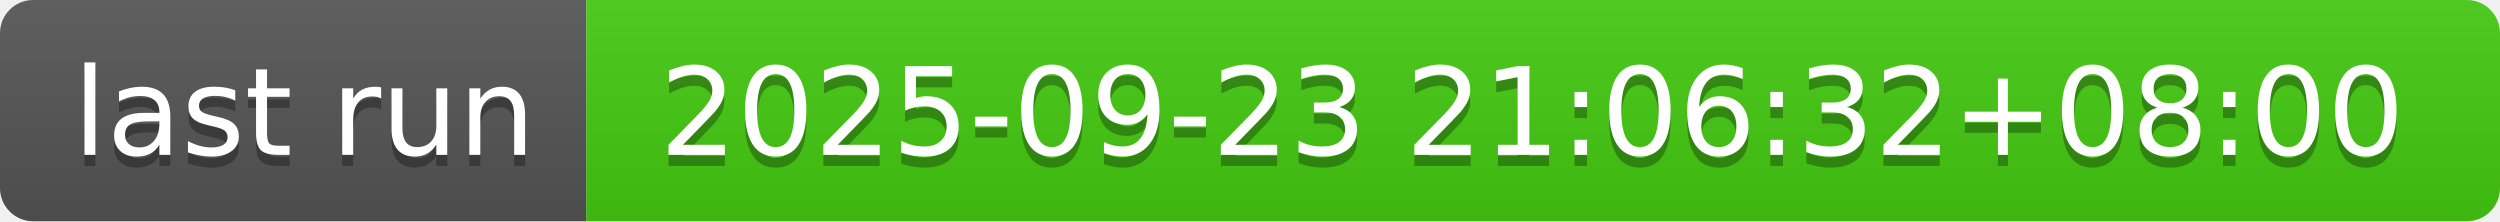
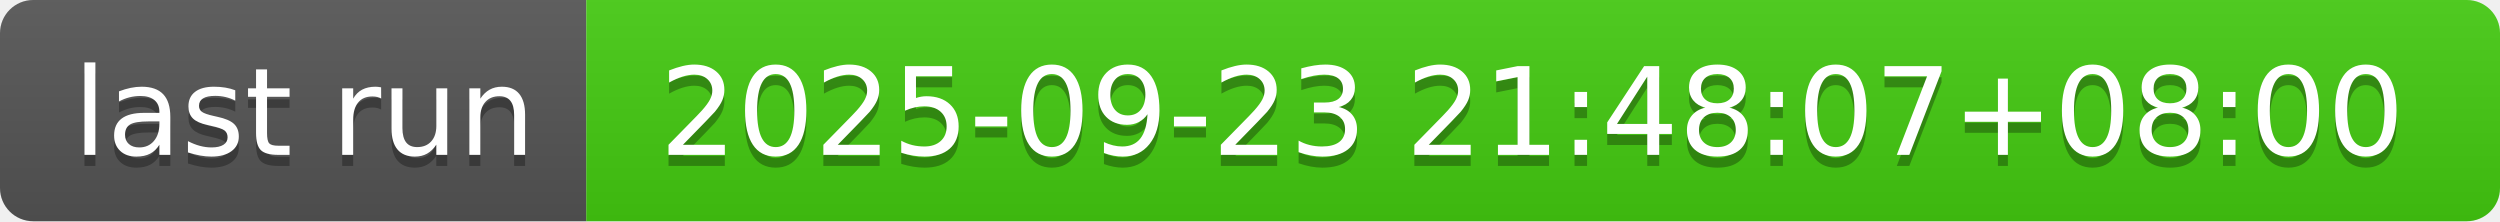
- <svg xmlns="http://www.w3.org/2000/svg" width="226" height="20" role="img" aria-label="last run: 2025-09-23 21:06:32+08:00">
+ <svg xmlns="http://www.w3.org/2000/svg" width="226" height="20" role="img" aria-label="last run: 2025-09-23 21:48:07+08:00">
  <linearGradient id="s" x2="0" y2="100%">
    <stop offset="0" stop-color="#bbb" stop-opacity=".1" />
    <stop offset="1" stop-opacity=".1" />
  </linearGradient>
  <clipPath id="r">
    <rect width="226" height="20" rx="3" fill="#fff" />
  </clipPath>
  <g clip-path="url(#r)">
    <rect width="53" height="20" fill="#555" />
    <rect x="53" width="173" height="20" fill="#4c1" />
    <rect width="226" height="20" fill="url(#s)" />
  </g>
  <g fill="#fff" text-anchor="middle" font-family="Verdana,Geneva,DejaVu Sans,sans-serif" text-rendering="geometricPrecision" font-size="110">
    <text aria-hidden="true" x="275" y="150" fill="#010101" fill-opacity=".3" transform="scale(.1)" textLength="430">last run</text>
    <text x="275" y="140" transform="scale(.1)" fill="#fff" textLength="430">last run</text>
-     <text aria-hidden="true" x="1385" y="150" fill="#010101" fill-opacity=".3" transform="scale(.1)" textLength="1630">2025-09-23 21:06:32+08:00</text>
-     <text x="1385" y="140" transform="scale(.1)" fill="#fff" textLength="1630">2025-09-23 21:06:32+08:00</text>
+     <text aria-hidden="true" x="1385" y="150" fill="#010101" fill-opacity=".3" transform="scale(.1)" textLength="1630">2025-09-23 21:48:07+08:00</text>
+     <text x="1385" y="140" transform="scale(.1)" fill="#fff" textLength="1630">2025-09-23 21:48:07+08:00</text>
  </g>
</svg>
